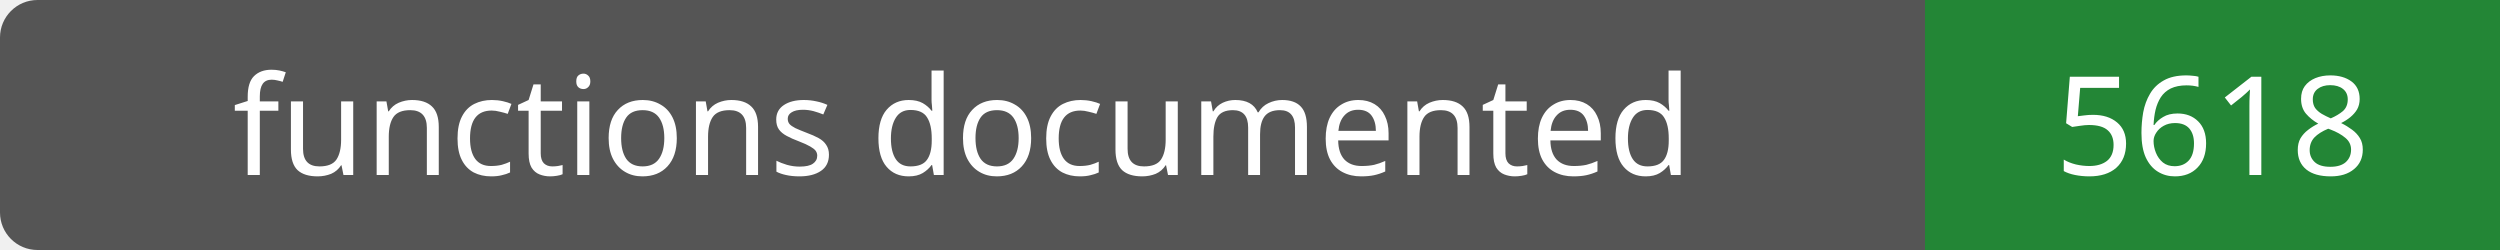
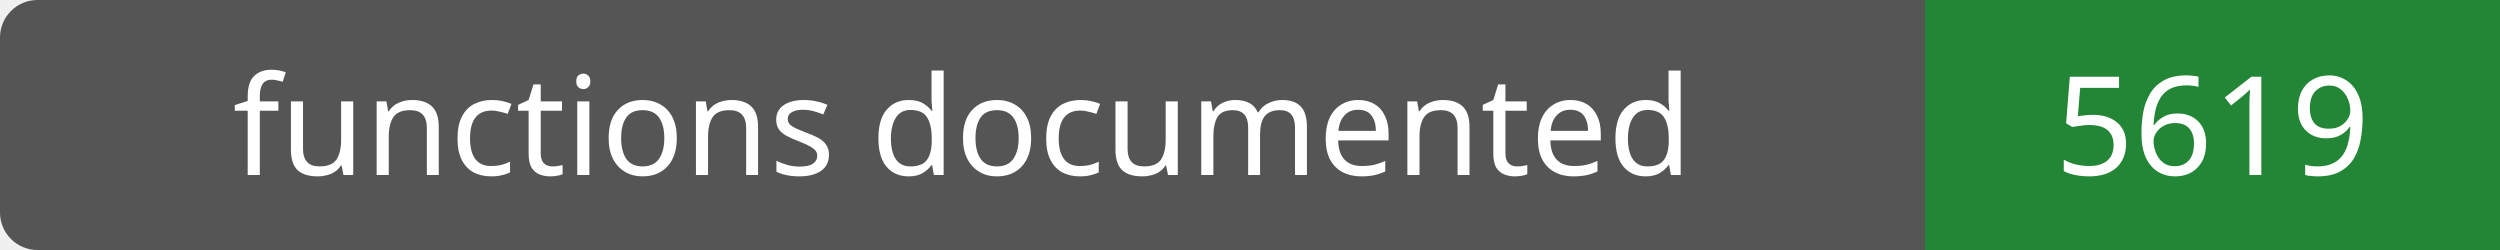
- <svg xmlns="http://www.w3.org/2000/svg" width="200" height="20" role="img" aria-label="functions documented: 5618">
+ <svg xmlns="http://www.w3.org/2000/svg" width="200" height="20" role="img" aria-label="functions documented: 5619">
  <rect width="200" height="20" rx="3" fill="#555" />
  <path fill="#238636" d="M154 0h46v20H154z" />
  <g fill="#fff" text-anchor="middle" font-family="Verdana,sans-serif" font-size="11">
    <text x="77.0" y="14">functions documented</text>
-     <text x="177.0" y="14">5618</text>
+     <text x="177.0" y="14">5619</text>
  </g>
</svg>
